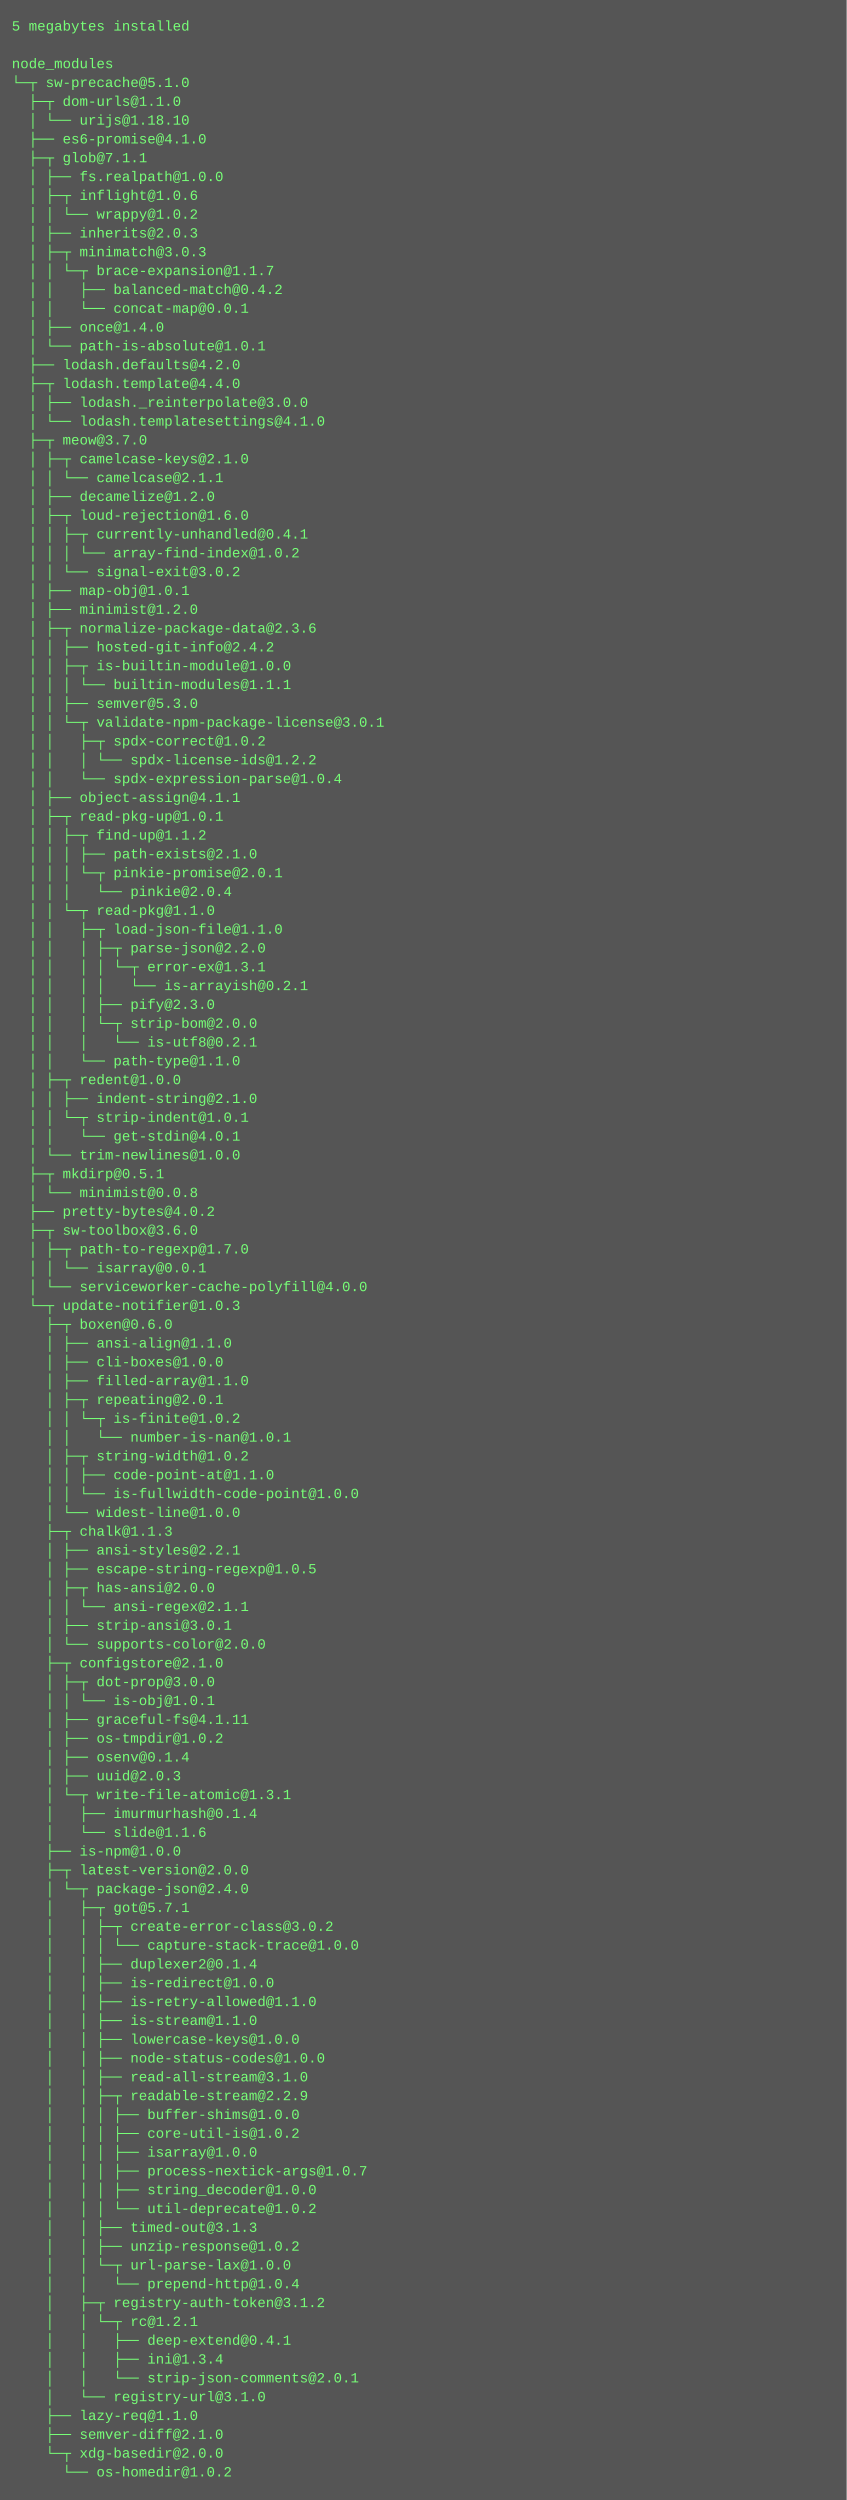
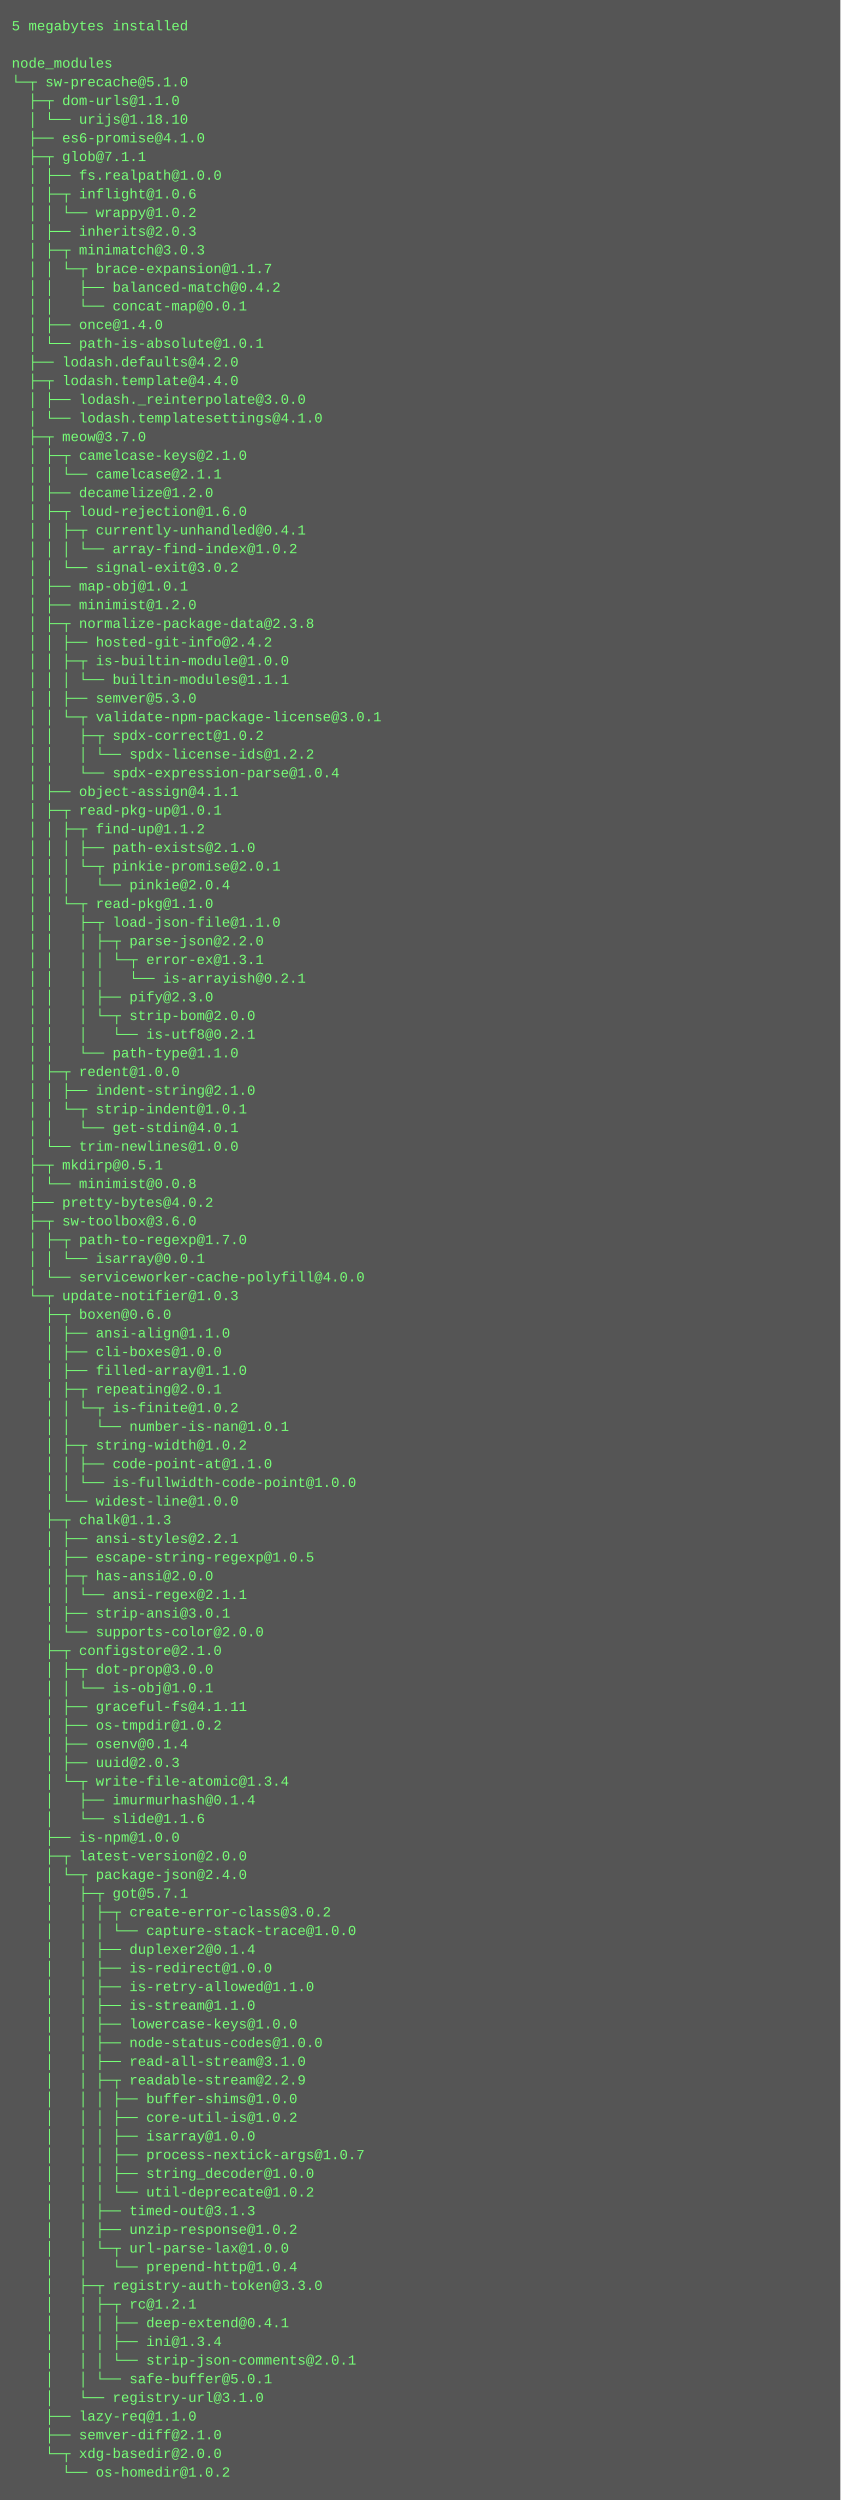
- <svg xmlns="http://www.w3.org/2000/svg" height="2126" width="720">
-   <rect height="2126" fill="#555" width="720" />
+ <svg xmlns="http://www.w3.org/2000/svg" height="2142" width="720">
+   <rect height="2142" fill="#555" width="720" />
  <text fill="#7f7" font-family="Courier New" font-size="12" xml:space="preserve">
    <tspan x="10" y="26">5 megabytes installed</tspan>
    <tspan x="10" y="42" />
    <tspan x="10" y="58">node_modules</tspan>
    <tspan x="10" y="74">└─┬ sw-precache@5.1.0 </tspan>
    <tspan x="10" y="90">  ├─┬ dom-urls@1.1.0 </tspan>
    <tspan x="10" y="106">  │ └── urijs@1.18.10 </tspan>
    <tspan x="10" y="122">  ├── es6-promise@4.1.0 </tspan>
    <tspan x="10" y="138">  ├─┬ glob@7.1.1 </tspan>
    <tspan x="10" y="154">  │ ├── fs.realpath@1.0.0 </tspan>
    <tspan x="10" y="170">  │ ├─┬ inflight@1.0.6 </tspan>
    <tspan x="10" y="186">  │ │ └── wrappy@1.0.2 </tspan>
    <tspan x="10" y="202">  │ ├── inherits@2.0.3 </tspan>
    <tspan x="10" y="218">  │ ├─┬ minimatch@3.0.3 </tspan>
    <tspan x="10" y="234">  │ │ └─┬ brace-expansion@1.1.7 </tspan>
    <tspan x="10" y="250">  │ │   ├── balanced-match@0.4.2 </tspan>
    <tspan x="10" y="266">  │ │   └── concat-map@0.0.1 </tspan>
    <tspan x="10" y="282">  │ ├── once@1.4.0 </tspan>
    <tspan x="10" y="298">  │ └── path-is-absolute@1.0.1 </tspan>
    <tspan x="10" y="314">  ├── lodash.defaults@4.2.0 </tspan>
    <tspan x="10" y="330">  ├─┬ lodash.template@4.4.0 </tspan>
    <tspan x="10" y="346">  │ ├── lodash._reinterpolate@3.0.0 </tspan>
    <tspan x="10" y="362">  │ └── lodash.templatesettings@4.1.0 </tspan>
    <tspan x="10" y="378">  ├─┬ meow@3.7.0 </tspan>
    <tspan x="10" y="394">  │ ├─┬ camelcase-keys@2.1.0 </tspan>
    <tspan x="10" y="410">  │ │ └── camelcase@2.1.1 </tspan>
    <tspan x="10" y="426">  │ ├── decamelize@1.2.0 </tspan>
    <tspan x="10" y="442">  │ ├─┬ loud-rejection@1.6.0 </tspan>
    <tspan x="10" y="458">  │ │ ├─┬ currently-unhandled@0.4.1 </tspan>
    <tspan x="10" y="474">  │ │ │ └── array-find-index@1.0.2 </tspan>
    <tspan x="10" y="490">  │ │ └── signal-exit@3.0.2 </tspan>
    <tspan x="10" y="506">  │ ├── map-obj@1.0.1 </tspan>
    <tspan x="10" y="522">  │ ├── minimist@1.2.0 </tspan>
-     <tspan x="10" y="538">  │ ├─┬ normalize-package-data@2.3.6 </tspan>
+     <tspan x="10" y="538">  │ ├─┬ normalize-package-data@2.3.8 </tspan>
    <tspan x="10" y="554">  │ │ ├── hosted-git-info@2.4.2 </tspan>
    <tspan x="10" y="570">  │ │ ├─┬ is-builtin-module@1.0.0 </tspan>
    <tspan x="10" y="586">  │ │ │ └── builtin-modules@1.1.1 </tspan>
    <tspan x="10" y="602">  │ │ ├── semver@5.3.0 </tspan>
    <tspan x="10" y="618">  │ │ └─┬ validate-npm-package-license@3.0.1 </tspan>
    <tspan x="10" y="634">  │ │   ├─┬ spdx-correct@1.0.2 </tspan>
    <tspan x="10" y="650">  │ │   │ └── spdx-license-ids@1.2.2 </tspan>
    <tspan x="10" y="666">  │ │   └── spdx-expression-parse@1.0.4 </tspan>
    <tspan x="10" y="682">  │ ├── object-assign@4.1.1 </tspan>
    <tspan x="10" y="698">  │ ├─┬ read-pkg-up@1.0.1 </tspan>
    <tspan x="10" y="714">  │ │ ├─┬ find-up@1.1.2 </tspan>
    <tspan x="10" y="730">  │ │ │ ├── path-exists@2.1.0 </tspan>
    <tspan x="10" y="746">  │ │ │ └─┬ pinkie-promise@2.0.1 </tspan>
    <tspan x="10" y="762">  │ │ │   └── pinkie@2.0.4 </tspan>
    <tspan x="10" y="778">  │ │ └─┬ read-pkg@1.1.0 </tspan>
    <tspan x="10" y="794">  │ │   ├─┬ load-json-file@1.1.0 </tspan>
    <tspan x="10" y="810">  │ │   │ ├─┬ parse-json@2.2.0 </tspan>
    <tspan x="10" y="826">  │ │   │ │ └─┬ error-ex@1.3.1 </tspan>
    <tspan x="10" y="842">  │ │   │ │   └── is-arrayish@0.2.1 </tspan>
    <tspan x="10" y="858">  │ │   │ ├── pify@2.3.0 </tspan>
    <tspan x="10" y="874">  │ │   │ └─┬ strip-bom@2.0.0 </tspan>
    <tspan x="10" y="890">  │ │   │   └── is-utf8@0.2.1 </tspan>
    <tspan x="10" y="906">  │ │   └── path-type@1.1.0 </tspan>
    <tspan x="10" y="922">  │ ├─┬ redent@1.0.0 </tspan>
    <tspan x="10" y="938">  │ │ ├── indent-string@2.1.0 </tspan>
    <tspan x="10" y="954">  │ │ └─┬ strip-indent@1.0.1 </tspan>
    <tspan x="10" y="970">  │ │   └── get-stdin@4.0.1 </tspan>
    <tspan x="10" y="986">  │ └── trim-newlines@1.0.0 </tspan>
    <tspan x="10" y="1002">  ├─┬ mkdirp@0.5.1 </tspan>
    <tspan x="10" y="1018">  │ └── minimist@0.0.8 </tspan>
    <tspan x="10" y="1034">  ├── pretty-bytes@4.0.2 </tspan>
    <tspan x="10" y="1050">  ├─┬ sw-toolbox@3.6.0 </tspan>
    <tspan x="10" y="1066">  │ ├─┬ path-to-regexp@1.7.0 </tspan>
    <tspan x="10" y="1082">  │ │ └── isarray@0.0.1 </tspan>
    <tspan x="10" y="1098">  │ └── serviceworker-cache-polyfill@4.0.0 </tspan>
    <tspan x="10" y="1114">  └─┬ update-notifier@1.0.3 </tspan>
    <tspan x="10" y="1130">    ├─┬ boxen@0.6.0 </tspan>
    <tspan x="10" y="1146">    │ ├── ansi-align@1.1.0 </tspan>
    <tspan x="10" y="1162">    │ ├── cli-boxes@1.0.0 </tspan>
    <tspan x="10" y="1178">    │ ├── filled-array@1.1.0 </tspan>
    <tspan x="10" y="1194">    │ ├─┬ repeating@2.0.1 </tspan>
    <tspan x="10" y="1210">    │ │ └─┬ is-finite@1.0.2 </tspan>
    <tspan x="10" y="1226">    │ │   └── number-is-nan@1.0.1 </tspan>
    <tspan x="10" y="1242">    │ ├─┬ string-width@1.0.2 </tspan>
    <tspan x="10" y="1258">    │ │ ├── code-point-at@1.1.0 </tspan>
    <tspan x="10" y="1274">    │ │ └── is-fullwidth-code-point@1.0.0 </tspan>
    <tspan x="10" y="1290">    │ └── widest-line@1.0.0 </tspan>
    <tspan x="10" y="1306">    ├─┬ chalk@1.1.3 </tspan>
    <tspan x="10" y="1322">    │ ├── ansi-styles@2.2.1 </tspan>
    <tspan x="10" y="1338">    │ ├── escape-string-regexp@1.0.5 </tspan>
    <tspan x="10" y="1354">    │ ├─┬ has-ansi@2.0.0 </tspan>
    <tspan x="10" y="1370">    │ │ └── ansi-regex@2.1.1 </tspan>
    <tspan x="10" y="1386">    │ ├── strip-ansi@3.0.1 </tspan>
    <tspan x="10" y="1402">    │ └── supports-color@2.0.0 </tspan>
    <tspan x="10" y="1418">    ├─┬ configstore@2.1.0 </tspan>
    <tspan x="10" y="1434">    │ ├─┬ dot-prop@3.0.0 </tspan>
    <tspan x="10" y="1450">    │ │ └── is-obj@1.0.1 </tspan>
    <tspan x="10" y="1466">    │ ├── graceful-fs@4.1.11 </tspan>
    <tspan x="10" y="1482">    │ ├── os-tmpdir@1.0.2 </tspan>
    <tspan x="10" y="1498">    │ ├── osenv@0.1.4 </tspan>
    <tspan x="10" y="1514">    │ ├── uuid@2.0.3 </tspan>
-     <tspan x="10" y="1530">    │ └─┬ write-file-atomic@1.3.1 </tspan>
+     <tspan x="10" y="1530">    │ └─┬ write-file-atomic@1.3.4 </tspan>
    <tspan x="10" y="1546">    │   ├── imurmurhash@0.1.4 </tspan>
    <tspan x="10" y="1562">    │   └── slide@1.1.6 </tspan>
    <tspan x="10" y="1578">    ├── is-npm@1.0.0 </tspan>
    <tspan x="10" y="1594">    ├─┬ latest-version@2.0.0 </tspan>
    <tspan x="10" y="1610">    │ └─┬ package-json@2.4.0 </tspan>
    <tspan x="10" y="1626">    │   ├─┬ got@5.7.1 </tspan>
    <tspan x="10" y="1642">    │   │ ├─┬ create-error-class@3.0.2 </tspan>
    <tspan x="10" y="1658">    │   │ │ └── capture-stack-trace@1.0.0 </tspan>
    <tspan x="10" y="1674">    │   │ ├── duplexer2@0.1.4 </tspan>
    <tspan x="10" y="1690">    │   │ ├── is-redirect@1.0.0 </tspan>
    <tspan x="10" y="1706">    │   │ ├── is-retry-allowed@1.1.0 </tspan>
    <tspan x="10" y="1722">    │   │ ├── is-stream@1.1.0 </tspan>
    <tspan x="10" y="1738">    │   │ ├── lowercase-keys@1.0.0 </tspan>
    <tspan x="10" y="1754">    │   │ ├── node-status-codes@1.0.0 </tspan>
    <tspan x="10" y="1770">    │   │ ├── read-all-stream@3.1.0 </tspan>
    <tspan x="10" y="1786">    │   │ ├─┬ readable-stream@2.2.9 </tspan>
    <tspan x="10" y="1802">    │   │ │ ├── buffer-shims@1.0.0 </tspan>
    <tspan x="10" y="1818">    │   │ │ ├── core-util-is@1.0.2 </tspan>
    <tspan x="10" y="1834">    │   │ │ ├── isarray@1.0.0 </tspan>
    <tspan x="10" y="1850">    │   │ │ ├── process-nextick-args@1.0.7 </tspan>
    <tspan x="10" y="1866">    │   │ │ ├── string_decoder@1.0.0 </tspan>
    <tspan x="10" y="1882">    │   │ │ └── util-deprecate@1.0.2 </tspan>
    <tspan x="10" y="1898">    │   │ ├── timed-out@3.1.3 </tspan>
    <tspan x="10" y="1914">    │   │ ├── unzip-response@1.0.2 </tspan>
    <tspan x="10" y="1930">    │   │ └─┬ url-parse-lax@1.0.0 </tspan>
    <tspan x="10" y="1946">    │   │   └── prepend-http@1.0.4 </tspan>
-     <tspan x="10" y="1962">    │   ├─┬ registry-auth-token@3.1.2 </tspan>
-     <tspan x="10" y="1978">    │   │ └─┬ rc@1.2.1 </tspan>
-     <tspan x="10" y="1994">    │   │   ├── deep-extend@0.4.1 </tspan>
-     <tspan x="10" y="2010">    │   │   ├── ini@1.3.4 </tspan>
-     <tspan x="10" y="2026">    │   │   └── strip-json-comments@2.0.1 </tspan>
-     <tspan x="10" y="2042">    │   └── registry-url@3.1.0 </tspan>
-     <tspan x="10" y="2058">    ├── lazy-req@1.1.0 </tspan>
-     <tspan x="10" y="2074">    ├── semver-diff@2.1.0 </tspan>
-     <tspan x="10" y="2090">    └─┬ xdg-basedir@2.0.0 </tspan>
-     <tspan x="10" y="2106">      └── os-homedir@1.0.2</tspan>
+     <tspan x="10" y="1962">    │   ├─┬ registry-auth-token@3.3.0 </tspan>
+     <tspan x="10" y="1978">    │   │ ├─┬ rc@1.2.1 </tspan>
+     <tspan x="10" y="1994">    │   │ │ ├── deep-extend@0.4.1 </tspan>
+     <tspan x="10" y="2010">    │   │ │ ├── ini@1.3.4 </tspan>
+     <tspan x="10" y="2026">    │   │ │ └── strip-json-comments@2.0.1 </tspan>
+     <tspan x="10" y="2042">    │   │ └── safe-buffer@5.0.1 </tspan>
+     <tspan x="10" y="2058">    │   └── registry-url@3.1.0 </tspan>
+     <tspan x="10" y="2074">    ├── lazy-req@1.1.0 </tspan>
+     <tspan x="10" y="2090">    ├── semver-diff@2.1.0 </tspan>
+     <tspan x="10" y="2106">    └─┬ xdg-basedir@2.0.0 </tspan>
+     <tspan x="10" y="2122">      └── os-homedir@1.0.2</tspan>
  </text>
</svg>
